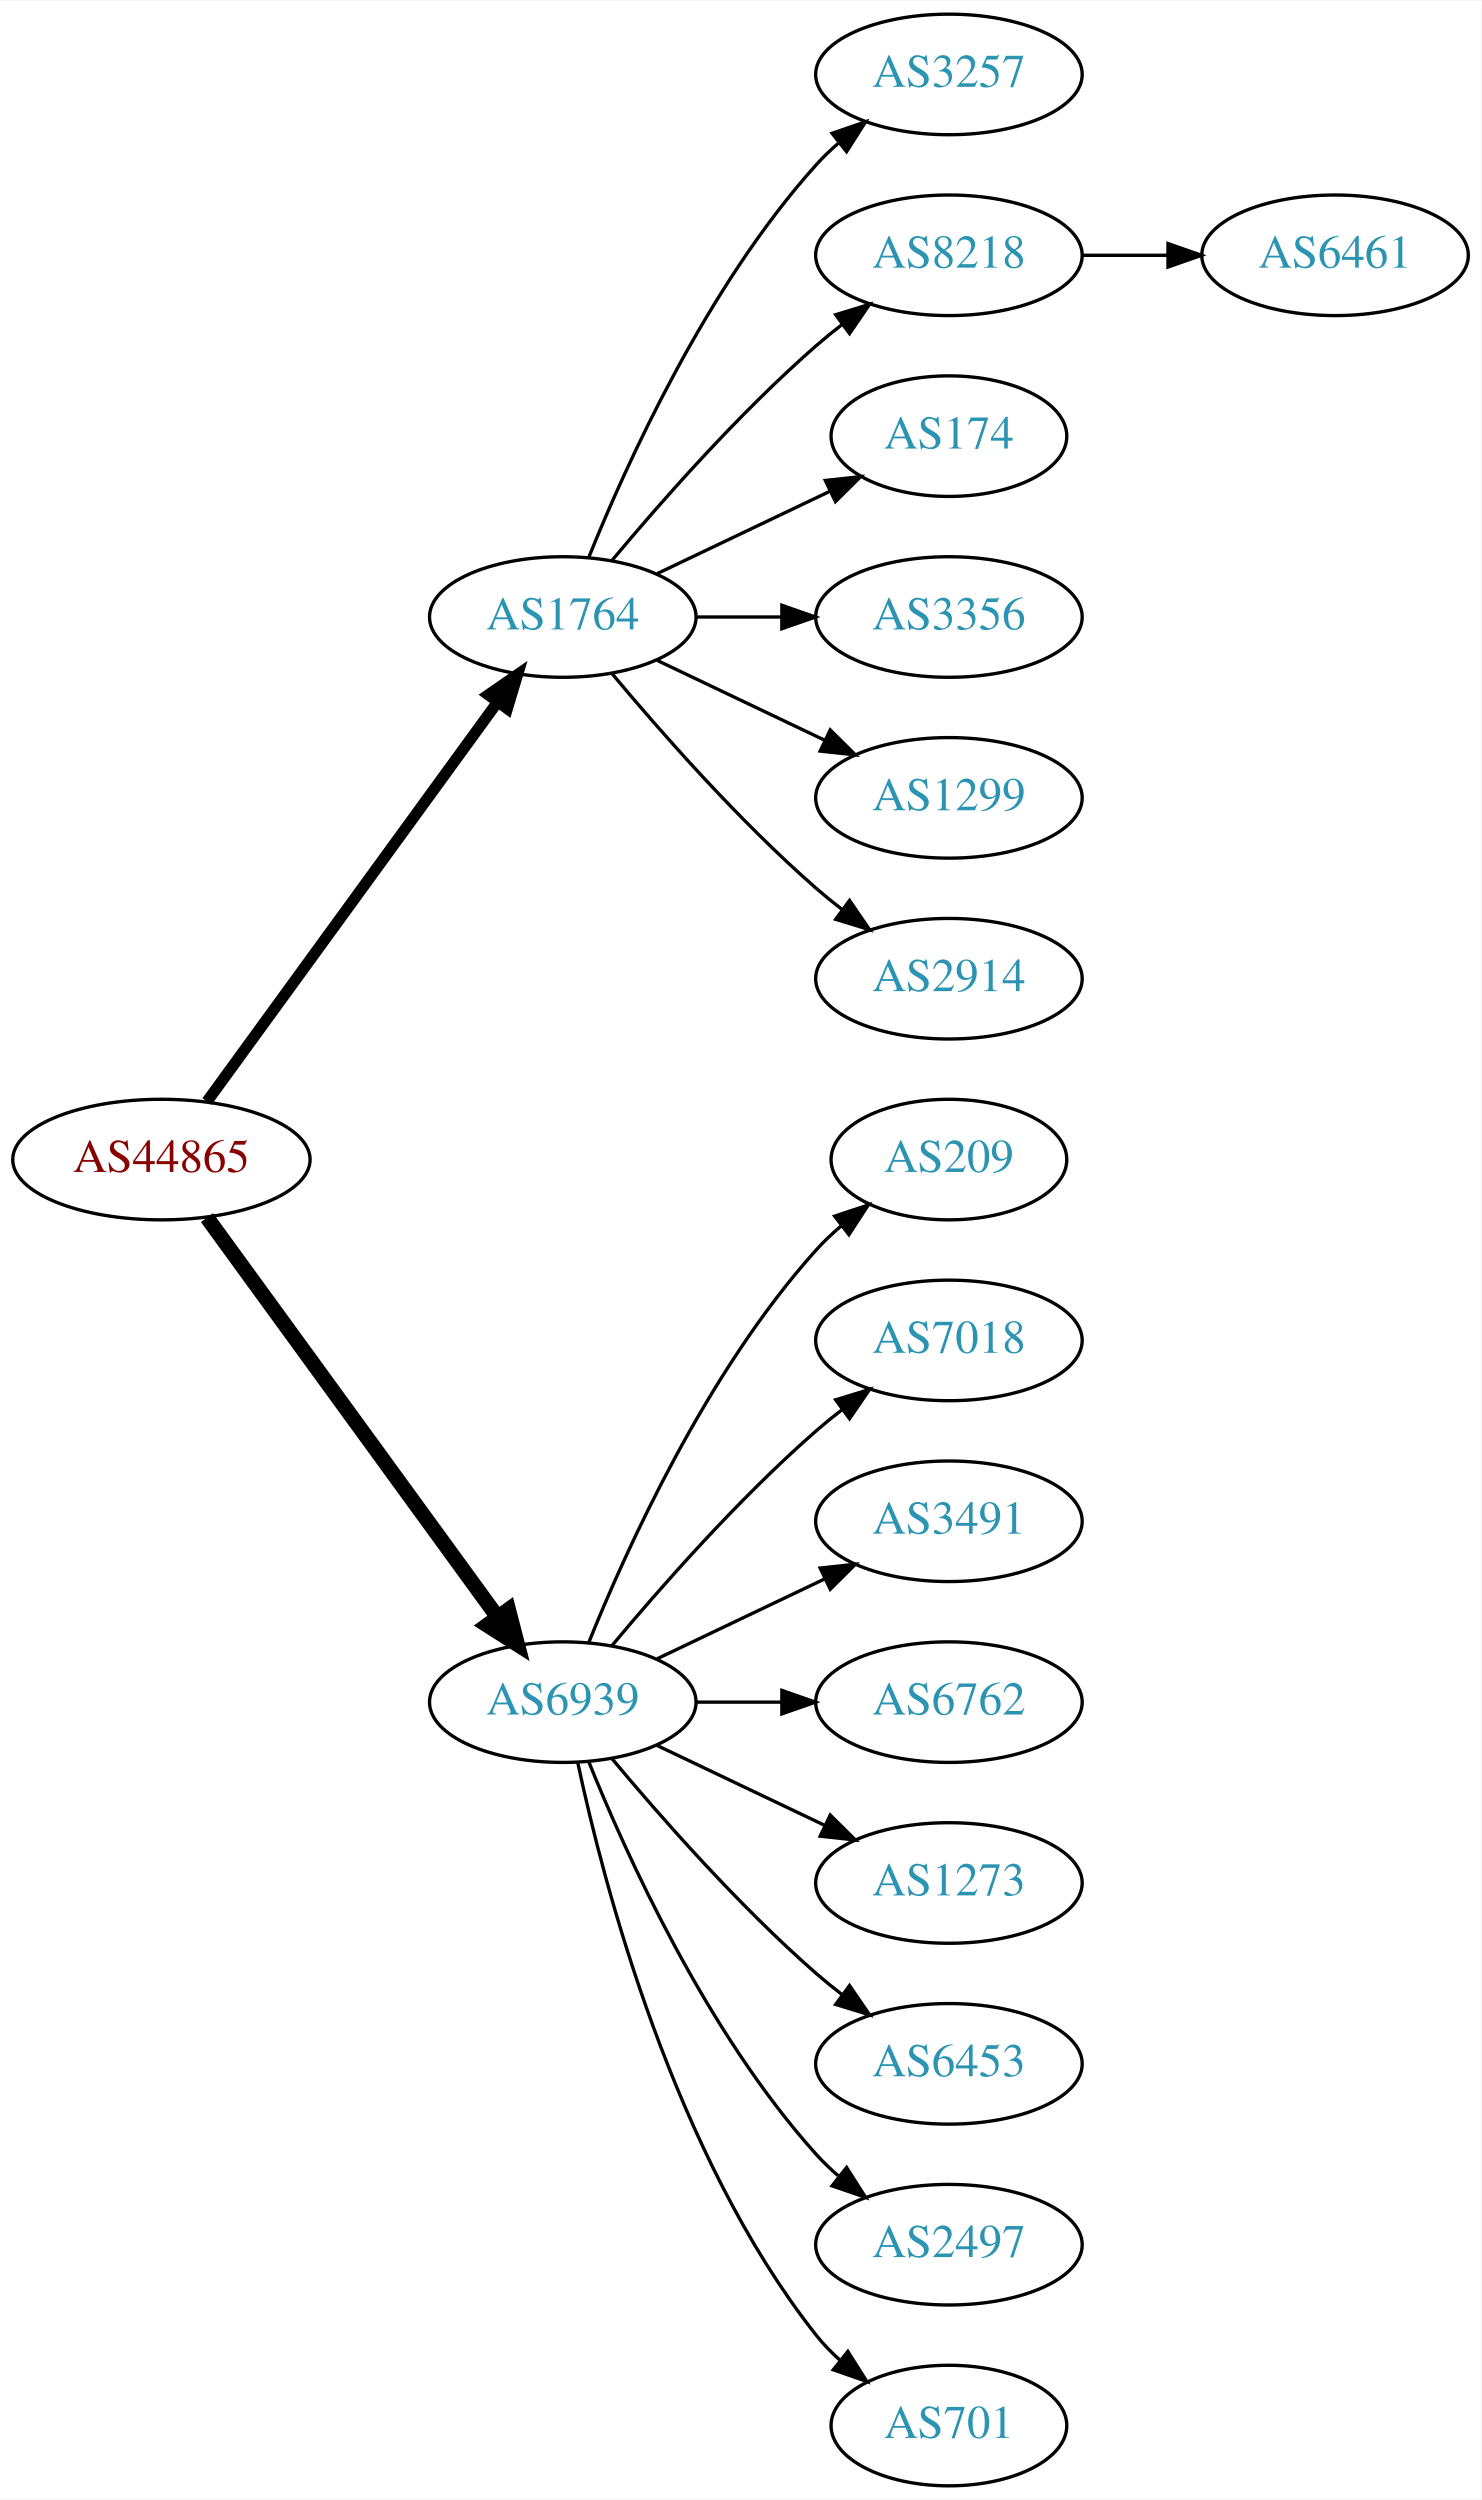
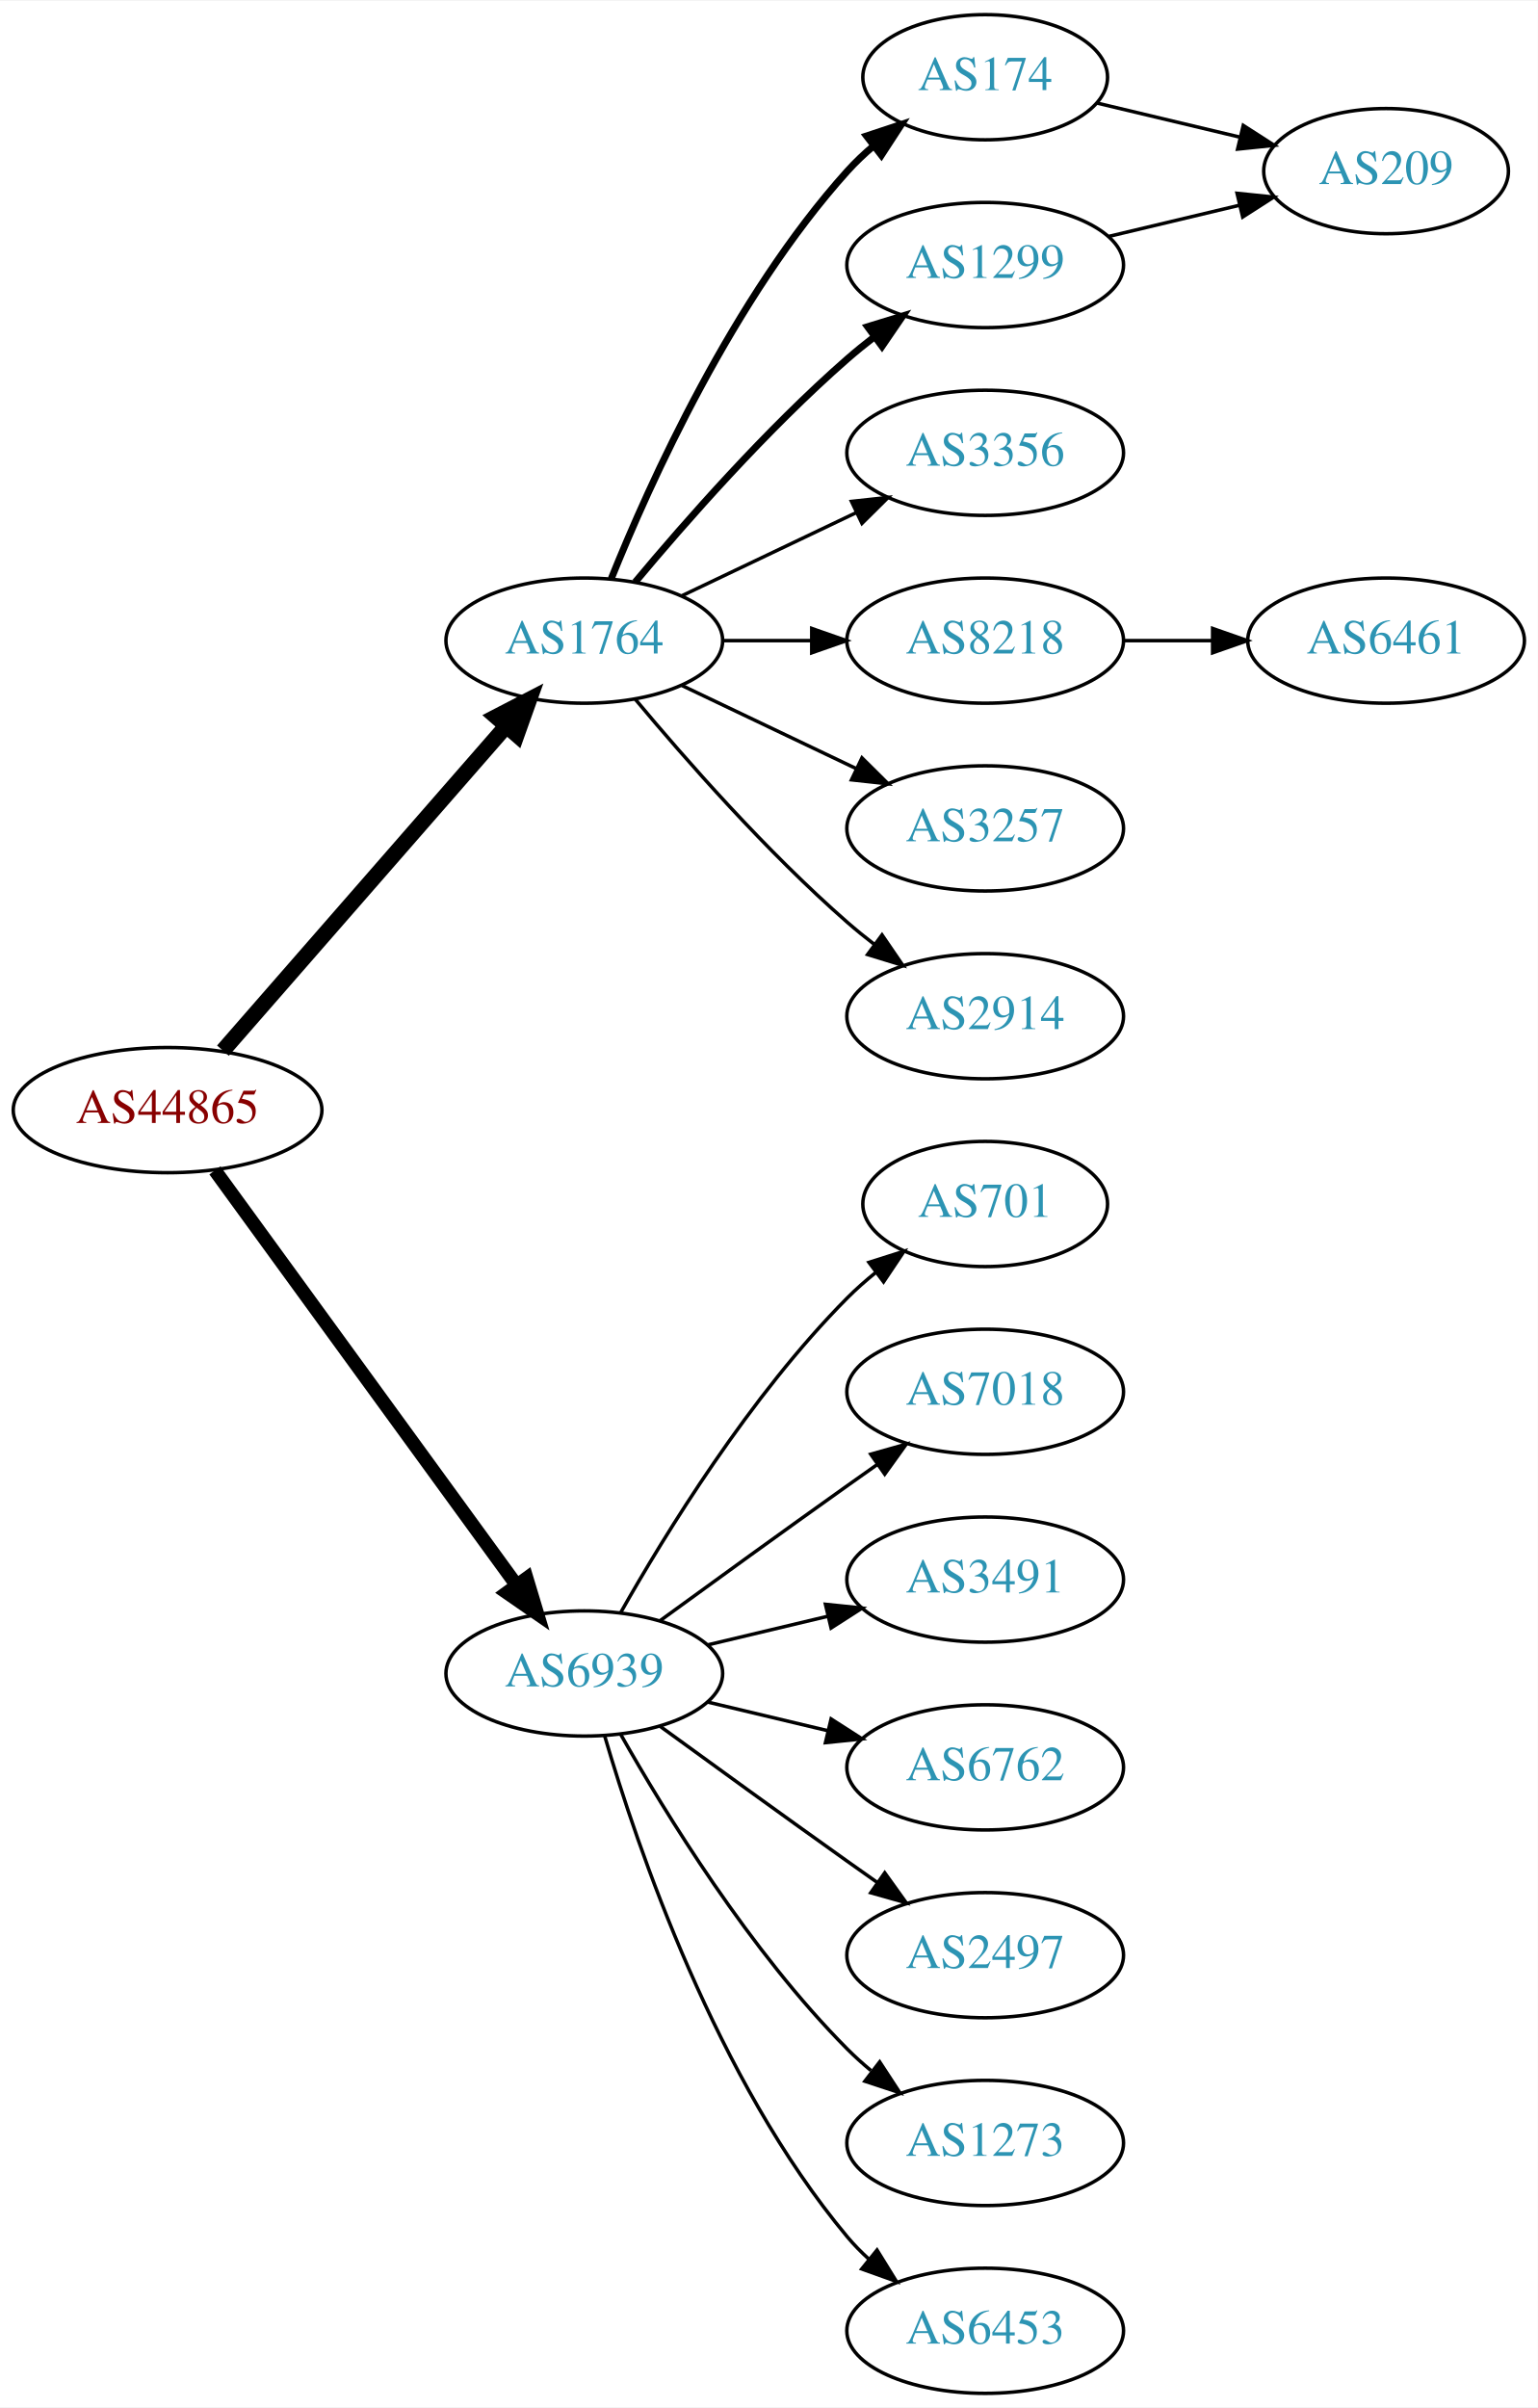
- <svg xmlns="http://www.w3.org/2000/svg" xmlns:xlink="http://www.w3.org/1999/xlink" width="442pt" height="746pt" viewBox="0.00 0.00 442.27 746.00">
-   <g id="graph0" class="graph" transform="scale(1 1) rotate(0) translate(4 742)">
-     <polygon fill="white" stroke="none" points="-4,4 -4,-742 438.271,-742 438.271,4 -4,4" />
+ <svg xmlns="http://www.w3.org/2000/svg" xmlns:xlink="http://www.w3.org/1999/xlink" width="442pt" height="692pt" viewBox="0.00 0.00 442.27 692.00">
+   <g id="graph0" class="graph" transform="scale(1 1) rotate(0) translate(4 688)">
+     <polygon fill="white" stroke="none" points="-4,4 -4,-688 438.271,-688 438.271,4 -4,4" />
    <g id="node1" class="node">
      <g id="a_node1">
        <a xlink:href="/asn/44865" xlink:title="AS44865 ~ derStandard.at GmbH [AT]">
-           <ellipse fill="#ffffff" stroke="black" cx="44.196" cy="-396" rx="44.393" ry="18" />
-           <text text-anchor="middle" x="44.196" y="-392.3" font-family="Times,serif" font-size="14.00" fill="#880000">AS44865</text>
+           <ellipse fill="#ffffff" stroke="black" cx="44.196" cy="-369" rx="44.393" ry="18" />
+           <text text-anchor="middle" x="44.196" y="-365.3" font-family="Times,serif" font-size="14.00" fill="#880000">AS44865</text>
        </a>
      </g>
    </g>
    <g id="node2" class="node">
      <g id="a_node2">
        <a xlink:href="/asn/1764" xlink:title="AS1764 ~ NEXTLAYER-AS [AT]">
-           <ellipse fill="#ffffff" stroke="black" cx="164.039" cy="-558" rx="39.794" ry="18" />
-           <text text-anchor="middle" x="164.039" y="-554.3" font-family="Times,serif" font-size="14.00" fill="#2c94b3">AS1764</text>
+           <ellipse fill="#ffffff" stroke="black" cx="164.039" cy="-504" rx="39.794" ry="18" />
+           <text text-anchor="middle" x="164.039" y="-500.3" font-family="Times,serif" font-size="14.00" fill="#2c94b3">AS1764</text>
        </a>
      </g>
    </g>
    <g id="edge1" class="edge">
-       <path fill="none" stroke="black" stroke-width="3.375" d="M57.807,-413.337C78.628,-441.96 120.29,-499.233 144.479,-532.486" />
-       <polygon fill="black" stroke="black" stroke-width="3.375" points="141.805,-534.76 150.518,-540.788 147.466,-530.642 141.805,-534.76" />
+       <path fill="none" stroke="black" stroke-width="4.5" d="M60.121,-386.098C80.663,-409.631 117.782,-452.155 141.379,-479.187" />
+       <polygon fill="black" stroke="black" stroke-width="4.5" points="138.692,-482.097 148.235,-487.041 144.625,-476.918 138.692,-482.097" />
    </g>
    <g id="node3" class="node">
      <g id="a_node3">
        <a xlink:href="/asn/6939" xlink:title="AS6939 ~ Hurricane Electric LLC [US]">
-           <ellipse fill="#ffffff" stroke="black" cx="164.039" cy="-234" rx="39.794" ry="18" />
-           <text text-anchor="middle" x="164.039" y="-230.3" font-family="Times,serif" font-size="14.00" fill="#2c94b3">AS6939</text>
+           <ellipse fill="#ffffff" stroke="black" cx="164.039" cy="-207" rx="39.794" ry="18" />
+           <text text-anchor="middle" x="164.039" y="-203.3" font-family="Times,serif" font-size="14.00" fill="#2c94b3">AS6939</text>
        </a>
      </g>
    </g>
    <g id="edge2" class="edge">
-       <path fill="none" stroke="black" stroke-width="4.5" d="M57.807,-378.663C78.628,-350.04 120.29,-292.767 144.479,-259.514" />
-       <polygon fill="black" stroke="black" stroke-width="4.5" points="147.82,-261.615 150.518,-251.212 141.451,-256.983 147.82,-261.615" />
+       <path fill="none" stroke="black" stroke-width="3.938" d="M57.807,-351.663C78.628,-323.04 120.29,-265.767 144.479,-232.514" />
+       <polygon fill="black" stroke="black" stroke-width="3.938" points="147.466,-234.358 150.518,-224.212 141.805,-230.24 147.466,-234.358" />
    </g>
    <g id="node4" class="node">
      <g id="a_node4">
-         <a xlink:href="/asn/3257" xlink:title="AS3257 ~ GTT [DE]">
-           <ellipse fill="#ffffff" stroke="black" cx="279.332" cy="-720" rx="39.794" ry="18" />
-           <text text-anchor="middle" x="279.332" y="-716.3" font-family="Times,serif" font-size="14.00" fill="#2c94b3">AS3257</text>
+         <a xlink:href="/asn/174" xlink:title="AS174 ~ Cogent Communications [US]">
+           <ellipse fill="#ffffff" stroke="black" cx="279.332" cy="-666" rx="35.194" ry="18" />
+           <text text-anchor="middle" x="279.332" y="-662.3" font-family="Times,serif" font-size="14.00" fill="#2c94b3">AS174</text>
        </a>
      </g>
    </g>
    <g id="edge3" class="edge">
-       <path fill="none" stroke="black" d="M171.786,-575.787C182.837,-603.243 206.891,-656.578 239.685,-693 241.688,-695.224 243.906,-697.363 246.239,-699.397" />
-       <polygon fill="black" stroke="black" points="244.437,-702.433 254.458,-705.873 248.769,-696.935 244.437,-702.433" />
+       <path fill="none" stroke="black" stroke-width="2" d="M171.786,-521.787C182.837,-549.243 206.891,-602.578 239.685,-639 242.001,-641.572 244.606,-644.03 247.341,-646.343" />
+       <polygon fill="black" stroke="black" stroke-width="2" points="245.207,-649.117 255.264,-652.448 249.479,-643.572 245.207,-649.117" />
    </g>
    <g id="node5" class="node">
      <g id="a_node5">
-         <a xlink:href="/asn/8218" xlink:title="AS8218 ~ legacy Neotelecoms [FR]">
-           <ellipse fill="#ffffff" stroke="black" cx="279.332" cy="-666" rx="39.794" ry="18" />
-           <text text-anchor="middle" x="279.332" y="-662.3" font-family="Times,serif" font-size="14.00" fill="#2c94b3">AS8218</text>
+         <a xlink:href="/asn/1299" xlink:title="AS1299 ~ Telia Carrier [EU]">
+           <ellipse fill="#ffffff" stroke="black" cx="279.332" cy="-612" rx="39.794" ry="18" />
+           <text text-anchor="middle" x="279.332" y="-608.3" font-family="Times,serif" font-size="14.00" fill="#2c94b3">AS1299</text>
        </a>
      </g>
    </g>
    <g id="edge4" class="edge">
-       <path fill="none" stroke="black" d="M178.669,-574.817C192.951,-591.929 216.498,-618.745 239.685,-639 242.151,-641.154 244.789,-643.294 247.487,-645.372" />
-       <polygon fill="black" stroke="black" points="245.512,-648.264 255.641,-651.37 249.66,-642.625 245.512,-648.264" />
+       <path fill="none" stroke="black" stroke-width="2" d="M178.669,-520.817C192.951,-537.929 216.498,-564.745 239.685,-585 242.151,-587.154 244.789,-589.294 247.487,-591.372" />
+       <polygon fill="black" stroke="black" stroke-width="2" points="245.512,-594.264 255.641,-597.37 249.66,-588.625 245.512,-594.264" />
    </g>
    <g id="node6" class="node">
      <g id="a_node6">
-         <a xlink:href="/asn/174" xlink:title="AS174 ~ Cogent Communications [US]">
-           <ellipse fill="#ffffff" stroke="black" cx="279.332" cy="-612" rx="35.194" ry="18" />
-           <text text-anchor="middle" x="279.332" y="-608.3" font-family="Times,serif" font-size="14.00" fill="#2c94b3">AS174</text>
-         </a>
-       </g>
-     </g>
-     <g id="edge5" class="edge">
-       <path fill="none" stroke="black" d="M192.175,-570.934C207.607,-578.29 227.092,-587.577 243.628,-595.459" />
-       <polygon fill="black" stroke="black" points="242.436,-598.768 252.969,-599.911 245.448,-592.449 242.436,-598.768" />
-     </g>
-     <g id="node7" class="node">
-       <g id="a_node7">
        <a xlink:href="/asn/3356" xlink:title="AS3356 ~ Level 3 Parent, LLC [US]">
          <ellipse fill="#ffffff" stroke="black" cx="279.332" cy="-558" rx="39.794" ry="18" />
          <text text-anchor="middle" x="279.332" y="-554.3" font-family="Times,serif" font-size="14.00" fill="#2c94b3">AS3356</text>
        </a>
      </g>
    </g>
+     <g id="edge5" class="edge">
+       <path fill="none" stroke="black" d="M192.175,-516.934C207.169,-524.081 225.99,-533.052 242.213,-540.785" />
+       <polygon fill="black" stroke="black" points="240.884,-544.028 251.417,-545.171 243.895,-537.709 240.884,-544.028" />
+     </g>
+     <g id="node7" class="node">
+       <g id="a_node7">
+         <a xlink:href="/asn/8218" xlink:title="AS8218 ~ legacy Neotelecoms [FR]">
+           <ellipse fill="#ffffff" stroke="black" cx="279.332" cy="-504" rx="39.794" ry="18" />
+           <text text-anchor="middle" x="279.332" y="-500.3" font-family="Times,serif" font-size="14.00" fill="#2c94b3">AS8218</text>
+         </a>
+       </g>
+     </g>
    <g id="edge6" class="edge">
-       <path fill="none" stroke="black" d="M203.711,-558C211.914,-558 220.678,-558 229.21,-558" />
-       <polygon fill="black" stroke="black" points="229.449,-561.5 239.449,-558 229.449,-554.5 229.449,-561.5" />
+       <path fill="none" stroke="black" d="M203.711,-504C211.914,-504 220.678,-504 229.21,-504" />
+       <polygon fill="black" stroke="black" points="229.449,-507.5 239.449,-504 229.449,-500.5 229.449,-507.5" />
    </g>
    <g id="node8" class="node">
      <g id="a_node8">
-         <a xlink:href="/asn/1299" xlink:title="AS1299 ~ Telia Carrier [EU]">
-           <ellipse fill="#ffffff" stroke="black" cx="279.332" cy="-504" rx="39.794" ry="18" />
-           <text text-anchor="middle" x="279.332" y="-500.3" font-family="Times,serif" font-size="14.00" fill="#2c94b3">AS1299</text>
+         <a xlink:href="/asn/3257" xlink:title="AS3257 ~ GTT [DE]">
+           <ellipse fill="#ffffff" stroke="black" cx="279.332" cy="-450" rx="39.794" ry="18" />
+           <text text-anchor="middle" x="279.332" y="-446.3" font-family="Times,serif" font-size="14.00" fill="#2c94b3">AS3257</text>
        </a>
      </g>
    </g>
    <g id="edge7" class="edge">
-       <path fill="none" stroke="black" d="M192.175,-545.066C207.169,-537.919 225.99,-528.948 242.213,-521.215" />
-       <polygon fill="black" stroke="black" points="243.895,-524.291 251.417,-516.829 240.884,-517.972 243.895,-524.291" />
+       <path fill="none" stroke="black" d="M192.175,-491.066C207.169,-483.919 225.99,-474.948 242.213,-467.215" />
+       <polygon fill="black" stroke="black" points="243.895,-470.291 251.417,-462.829 240.884,-463.972 243.895,-470.291" />
    </g>
    <g id="node9" class="node">
      <g id="a_node9">
        <a xlink:href="/asn/2914" xlink:title="AS2914 ~ NTT America, Inc. [US]">
-           <ellipse fill="#ffffff" stroke="black" cx="279.332" cy="-450" rx="39.794" ry="18" />
-           <text text-anchor="middle" x="279.332" y="-446.3" font-family="Times,serif" font-size="14.00" fill="#2c94b3">AS2914</text>
+           <ellipse fill="#ffffff" stroke="black" cx="279.332" cy="-396" rx="39.794" ry="18" />
+           <text text-anchor="middle" x="279.332" y="-392.3" font-family="Times,serif" font-size="14.00" fill="#2c94b3">AS2914</text>
        </a>
      </g>
    </g>
    <g id="edge8" class="edge">
-       <path fill="none" stroke="black" d="M178.669,-541.183C192.951,-524.071 216.498,-497.255 239.685,-477 242.151,-474.846 244.789,-472.706 247.487,-470.628" />
-       <polygon fill="black" stroke="black" points="249.66,-473.375 255.641,-464.63 245.512,-467.736 249.66,-473.375" />
+       <path fill="none" stroke="black" d="M178.669,-487.183C192.951,-470.071 216.498,-443.255 239.685,-423 242.151,-420.846 244.789,-418.706 247.487,-416.628" />
+       <polygon fill="black" stroke="black" points="249.66,-419.375 255.641,-410.63 245.512,-413.736 249.66,-419.375" />
+     </g>
+     <g id="node12" class="node">
+       <g id="a_node12">
+         <a xlink:href="/asn/701" xlink:title="AS701 ~ UUNET [US]">
+           <ellipse fill="#ffffff" stroke="black" cx="279.332" cy="-342" rx="35.194" ry="18" />
+           <text text-anchor="middle" x="279.332" y="-338.3" font-family="Times,serif" font-size="14.00" fill="#2c94b3">AS701</text>
+         </a>
+       </g>
+     </g>
+     <g id="edge12" class="edge">
+       <path fill="none" stroke="black" d="M174.498,-224.49C187.28,-247.096 211.712,-286.886 239.685,-315 242.185,-317.513 244.946,-319.949 247.807,-322.261" />
+       <polygon fill="black" stroke="black" points="245.905,-325.21 256.004,-328.413 250.108,-319.611 245.905,-325.21" />
+     </g>
+     <g id="node13" class="node">
+       <g id="a_node13">
+         <a xlink:href="/asn/7018" xlink:title="AS7018 ~ AT&amp;T Services, Inc. [US]">
+           <ellipse fill="#ffffff" stroke="black" cx="279.332" cy="-288" rx="39.794" ry="18" />
+           <text text-anchor="middle" x="279.332" y="-284.3" font-family="Times,serif" font-size="14.00" fill="#2c94b3">AS7018</text>
+         </a>
+       </g>
+     </g>
+     <g id="edge13" class="edge">
+       <path fill="none" stroke="black" d="M185.887,-222.222C200.821,-233.091 221.435,-248.025 239.685,-261 242.506,-263.005 245.449,-265.085 248.397,-267.159" />
+       <polygon fill="black" stroke="black" points="246.424,-270.05 256.621,-272.926 250.443,-264.319 246.424,-270.05" />
+     </g>
+     <g id="node14" class="node">
+       <g id="a_node14">
+         <a xlink:href="/asn/3491" xlink:title="AS3491 ~ PCCW Global, Inc. [US]">
+           <ellipse fill="#ffffff" stroke="black" cx="279.332" cy="-234" rx="39.794" ry="18" />
+           <text text-anchor="middle" x="279.332" y="-230.3" font-family="Times,serif" font-size="14.00" fill="#2c94b3">AS3491</text>
+         </a>
+       </g>
+     </g>
+     <g id="edge14" class="edge">
+       <path fill="none" stroke="black" d="M199.646,-215.248C210.517,-217.838 222.671,-220.735 234.114,-223.462" />
+       <polygon fill="black" stroke="black" points="233.397,-226.889 243.936,-225.803 235.02,-220.08 233.397,-226.889" />
+     </g>
+     <g id="node15" class="node">
+       <g id="a_node15">
+         <a xlink:href="/asn/6762" xlink:title="AS6762 ~ TELECOM ITALIA SPARKLE S.p.A. [IT]">
+           <ellipse fill="#ffffff" stroke="black" cx="279.332" cy="-180" rx="39.794" ry="18" />
+           <text text-anchor="middle" x="279.332" y="-176.3" font-family="Times,serif" font-size="14.00" fill="#2c94b3">AS6762</text>
+         </a>
+       </g>
+     </g>
+     <g id="edge15" class="edge">
+       <path fill="none" stroke="black" d="M199.646,-198.752C210.517,-196.162 222.671,-193.265 234.114,-190.538" />
+       <polygon fill="black" stroke="black" points="235.02,-193.92 243.936,-188.197 233.397,-187.111 235.02,-193.92" />
+     </g>
+     <g id="node16" class="node">
+       <g id="a_node16">
+         <a xlink:href="/asn/2497" xlink:title="AS2497 ~ Internet Initiative Japan Inc. [JP]">
+           <ellipse fill="#ffffff" stroke="black" cx="279.332" cy="-126" rx="39.794" ry="18" />
+           <text text-anchor="middle" x="279.332" y="-122.3" font-family="Times,serif" font-size="14.00" fill="#2c94b3">AS2497</text>
+         </a>
+       </g>
+     </g>
+     <g id="edge16" class="edge">
+       <path fill="none" stroke="black" d="M185.887,-191.778C200.821,-180.909 221.435,-165.975 239.685,-153 242.506,-150.995 245.449,-148.915 248.397,-146.841" />
+       <polygon fill="black" stroke="black" points="250.443,-149.681 256.621,-141.074 246.424,-143.95 250.443,-149.681" />
+     </g>
+     <g id="node17" class="node">
+       <g id="a_node17">
+         <a xlink:href="/asn/1273" xlink:title="AS1273 ~ Vodafone Group PLC [EU]">
+           <ellipse fill="#ffffff" stroke="black" cx="279.332" cy="-72" rx="39.794" ry="18" />
+           <text text-anchor="middle" x="279.332" y="-68.3" font-family="Times,serif" font-size="14.00" fill="#2c94b3">AS1273</text>
+         </a>
+       </g>
+     </g>
+     <g id="edge17" class="edge">
+       <path fill="none" stroke="black" d="M174.498,-189.51C187.28,-166.904 211.712,-127.114 239.685,-99 241.796,-96.879 244.092,-94.812 246.477,-92.829" />
+       <polygon fill="black" stroke="black" points="248.993,-95.31 254.793,-86.444 244.73,-89.758 248.993,-95.31" />
+     </g>
+     <g id="node18" class="node">
+       <g id="a_node18">
+         <a xlink:href="/asn/6453" xlink:title="AS6453 ~ TATA COMMUNICATIONS (AMERICA) INC [US]">
+           <ellipse fill="#ffffff" stroke="black" cx="279.332" cy="-18" rx="39.794" ry="18" />
+           <text text-anchor="middle" x="279.332" y="-14.3" font-family="Times,serif" font-size="14.00" fill="#2c94b3">AS6453</text>
+         </a>
+       </g>
+     </g>
+     <g id="edge18" class="edge">
+       <path fill="none" stroke="black" d="M169.913,-188.998C179.227,-157.156 202.043,-90.019 239.685,-45 241.555,-42.763 243.654,-40.626 245.88,-38.604" />
+       <polygon fill="black" stroke="black" points="248.227,-41.208 253.799,-32.196 243.823,-35.766 248.227,-41.208" />
+     </g>
+     <g id="node10" class="node">
+       <g id="a_node10">
+         <a xlink:href="/asn/209" xlink:title="AS209 ~ CenturyLink Communications, LLC [US]">
+           <ellipse fill="#ffffff" stroke="black" cx="394.625" cy="-639" rx="35.194" ry="18" />
+           <text text-anchor="middle" x="394.625" y="-635.3" font-family="Times,serif" font-size="14.00" fill="#2c94b3">AS209</text>
+         </a>
+       </g>
+     </g>
+     <g id="edge9" class="edge">
+       <path fill="none" stroke="black" d="M311.589,-658.551C324.22,-655.541 338.974,-652.024 352.46,-648.81" />
+       <polygon fill="black" stroke="black" points="353.553,-652.148 362.469,-646.425 351.93,-645.339 353.553,-652.148" />
+     </g>
+     <g id="edge10" class="edge">
+       <path fill="none" stroke="black" d="M314.939,-620.248C326.733,-623.058 340.038,-626.229 352.306,-629.153" />
+       <polygon fill="black" stroke="black" points="351.772,-632.624 362.311,-631.537 353.394,-625.814 351.772,-632.624" />
    </g>
    <g id="node11" class="node">
      <g id="a_node11">
-         <a xlink:href="/asn/209" xlink:title="AS209 ~ CenturyLink Communications, LLC [US]">
-           <ellipse fill="#ffffff" stroke="black" cx="279.332" cy="-396" rx="35.194" ry="18" />
-           <text text-anchor="middle" x="279.332" y="-392.3" font-family="Times,serif" font-size="14.00" fill="#2c94b3">AS209</text>
-         </a>
-       </g>
-     </g>
-     <g id="edge10" class="edge">
-       <path fill="none" stroke="black" d="M171.786,-251.787C182.837,-279.243 206.891,-332.578 239.685,-369 242.001,-371.572 244.606,-374.03 247.341,-376.343" />
-       <polygon fill="black" stroke="black" points="245.207,-379.117 255.264,-382.448 249.479,-373.572 245.207,-379.117" />
-     </g>
-     <g id="node12" class="node">
-       <g id="a_node12">
-         <a xlink:href="/asn/7018" xlink:title="AS7018 ~ AT&amp;T Services, Inc. [US]">
-           <ellipse fill="#ffffff" stroke="black" cx="279.332" cy="-342" rx="39.794" ry="18" />
-           <text text-anchor="middle" x="279.332" y="-338.3" font-family="Times,serif" font-size="14.00" fill="#2c94b3">AS7018</text>
+         <a xlink:href="/asn/6461" xlink:title="AS6461 ~ Zayo Bandwidth [US]">
+           <ellipse fill="#ffffff" stroke="black" cx="394.625" cy="-504" rx="39.794" ry="18" />
+           <text text-anchor="middle" x="394.625" y="-500.3" font-family="Times,serif" font-size="14.00" fill="#2c94b3">AS6461</text>
        </a>
      </g>
    </g>
    <g id="edge11" class="edge">
-       <path fill="none" stroke="black" d="M178.669,-250.817C192.951,-267.929 216.498,-294.745 239.685,-315 242.151,-317.154 244.789,-319.294 247.487,-321.372" />
-       <polygon fill="black" stroke="black" points="245.512,-324.264 255.641,-327.37 249.66,-318.625 245.512,-324.264" />
-     </g>
-     <g id="node13" class="node">
-       <g id="a_node13">
-         <a xlink:href="/asn/3491" xlink:title="AS3491 ~ PCCW Global, Inc. [US]">
-           <ellipse fill="#ffffff" stroke="black" cx="279.332" cy="-288" rx="39.794" ry="18" />
-           <text text-anchor="middle" x="279.332" y="-284.3" font-family="Times,serif" font-size="14.00" fill="#2c94b3">AS3491</text>
-         </a>
-       </g>
-     </g>
-     <g id="edge12" class="edge">
-       <path fill="none" stroke="black" d="M192.175,-246.934C207.169,-254.081 225.99,-263.052 242.213,-270.785" />
-       <polygon fill="black" stroke="black" points="240.884,-274.028 251.417,-275.171 243.895,-267.709 240.884,-274.028" />
-     </g>
-     <g id="node14" class="node">
-       <g id="a_node14">
-         <a xlink:href="/asn/6762" xlink:title="AS6762 ~ TELECOM ITALIA SPARKLE S.p.A. [IT]">
-           <ellipse fill="#ffffff" stroke="black" cx="279.332" cy="-234" rx="39.794" ry="18" />
-           <text text-anchor="middle" x="279.332" y="-230.3" font-family="Times,serif" font-size="14.00" fill="#2c94b3">AS6762</text>
-         </a>
-       </g>
-     </g>
-     <g id="edge13" class="edge">
-       <path fill="none" stroke="black" d="M203.711,-234C211.914,-234 220.678,-234 229.21,-234" />
-       <polygon fill="black" stroke="black" points="229.449,-237.5 239.449,-234 229.449,-230.5 229.449,-237.5" />
-     </g>
-     <g id="node15" class="node">
-       <g id="a_node15">
-         <a xlink:href="/asn/1273" xlink:title="AS1273 ~ Vodafone Group PLC [EU]">
-           <ellipse fill="#ffffff" stroke="black" cx="279.332" cy="-180" rx="39.794" ry="18" />
-           <text text-anchor="middle" x="279.332" y="-176.3" font-family="Times,serif" font-size="14.00" fill="#2c94b3">AS1273</text>
-         </a>
-       </g>
-     </g>
-     <g id="edge14" class="edge">
-       <path fill="none" stroke="black" d="M192.175,-221.066C207.169,-213.919 225.99,-204.948 242.213,-197.215" />
-       <polygon fill="black" stroke="black" points="243.895,-200.291 251.417,-192.829 240.884,-193.972 243.895,-200.291" />
-     </g>
-     <g id="node16" class="node">
-       <g id="a_node16">
-         <a xlink:href="/asn/6453" xlink:title="AS6453 ~ TATA COMMUNICATIONS (AMERICA) INC [US]">
-           <ellipse fill="#ffffff" stroke="black" cx="279.332" cy="-126" rx="39.794" ry="18" />
-           <text text-anchor="middle" x="279.332" y="-122.3" font-family="Times,serif" font-size="14.00" fill="#2c94b3">AS6453</text>
-         </a>
-       </g>
-     </g>
-     <g id="edge15" class="edge">
-       <path fill="none" stroke="black" d="M178.669,-217.183C192.951,-200.071 216.498,-173.255 239.685,-153 242.151,-150.846 244.789,-148.706 247.487,-146.628" />
-       <polygon fill="black" stroke="black" points="249.66,-149.375 255.641,-140.63 245.512,-143.736 249.66,-149.375" />
-     </g>
-     <g id="node17" class="node">
-       <g id="a_node17">
-         <a xlink:href="/asn/2497" xlink:title="AS2497 ~ Internet Initiative Japan Inc. [JP]">
-           <ellipse fill="#ffffff" stroke="black" cx="279.332" cy="-72" rx="39.794" ry="18" />
-           <text text-anchor="middle" x="279.332" y="-68.3" font-family="Times,serif" font-size="14.00" fill="#2c94b3">AS2497</text>
-         </a>
-       </g>
-     </g>
-     <g id="edge16" class="edge">
-       <path fill="none" stroke="black" d="M171.786,-216.213C182.837,-188.757 206.891,-135.422 239.685,-99 241.688,-96.776 243.906,-94.637 246.239,-92.603" />
-       <polygon fill="black" stroke="black" points="248.769,-95.065 254.458,-86.127 244.437,-89.567 248.769,-95.065" />
-     </g>
-     <g id="node18" class="node">
-       <g id="a_node18">
-         <a xlink:href="/asn/701" xlink:title="AS701 ~ UUNET [US]">
-           <ellipse fill="#ffffff" stroke="black" cx="279.332" cy="-18" rx="35.194" ry="18" />
-           <text text-anchor="middle" x="279.332" y="-14.3" font-family="Times,serif" font-size="14.00" fill="#2c94b3">AS701</text>
-         </a>
-       </g>
-     </g>
-     <g id="edge17" class="edge">
-       <path fill="none" stroke="black" d="M168.529,-215.84C176.16,-179.97 197.152,-98.845 239.685,-45 241.765,-42.367 244.17,-39.884 246.743,-37.572" />
-       <polygon fill="black" stroke="black" points="249.154,-40.127 254.806,-31.165 244.799,-34.646 249.154,-40.127" />
-     </g>
-     <g id="node10" class="node">
-       <g id="a_node10">
-         <a xlink:href="/asn/6461" xlink:title="AS6461 ~ Zayo Bandwidth [US]">
-           <ellipse fill="#ffffff" stroke="black" cx="394.625" cy="-666" rx="39.794" ry="18" />
-           <text text-anchor="middle" x="394.625" y="-662.3" font-family="Times,serif" font-size="14.00" fill="#2c94b3">AS6461</text>
-         </a>
-       </g>
-     </g>
-     <g id="edge9" class="edge">
-       <path fill="none" stroke="black" d="M319.004,-666C327.207,-666 335.971,-666 344.503,-666" />
-       <polygon fill="black" stroke="black" points="344.742,-669.5 354.742,-666 344.742,-662.5 344.742,-669.5" />
+       <path fill="none" stroke="black" d="M319.004,-504C327.207,-504 335.971,-504 344.503,-504" />
+       <polygon fill="black" stroke="black" points="344.742,-507.5 354.742,-504 344.742,-500.5 344.742,-507.5" />
    </g>
  </g>
</svg>
